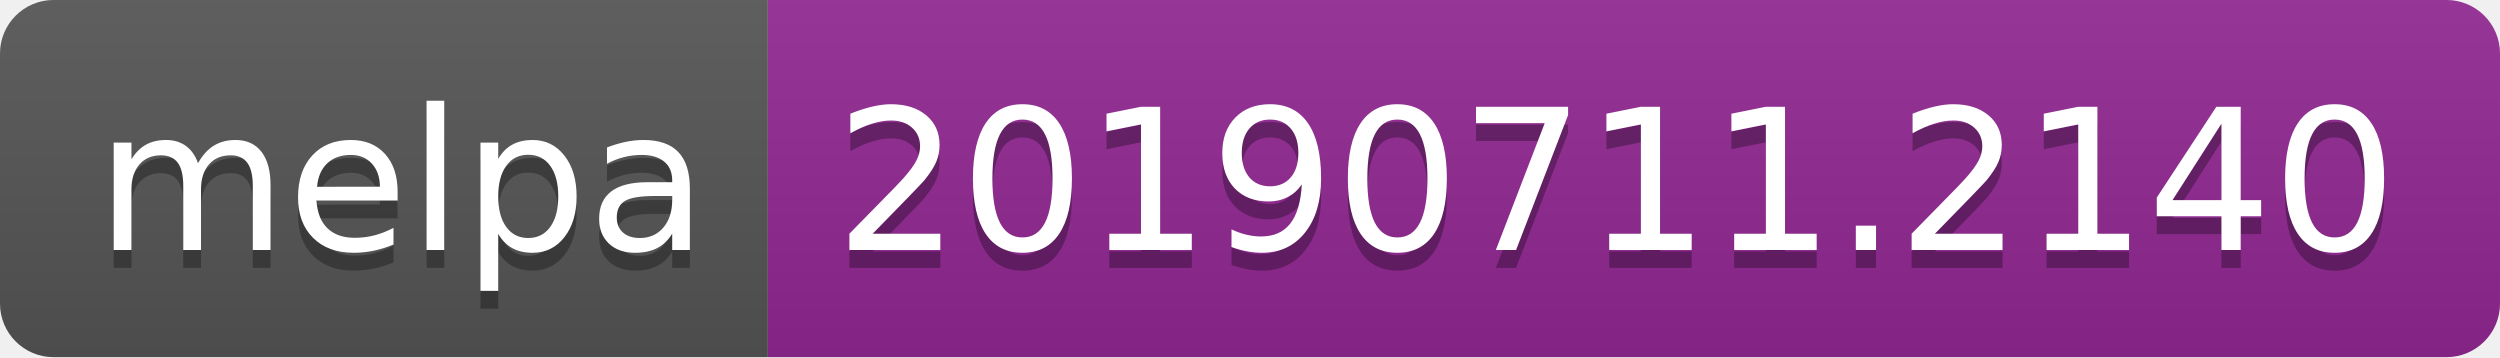
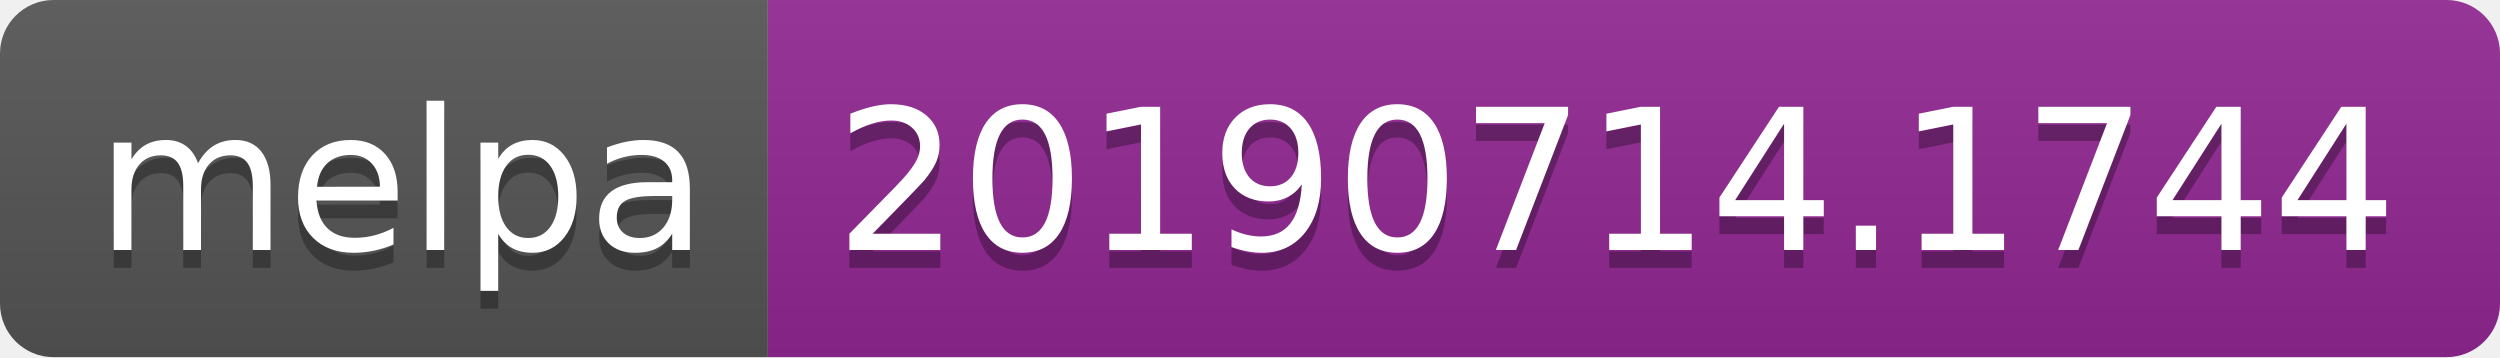
<svg xmlns="http://www.w3.org/2000/svg" width="140" height="20">
  <linearGradient id="b" x2="0" y2="100%">
    <stop offset="0" stop-color="#bbb" stop-opacity=".1" />
    <stop offset="1" stop-opacity=".1" />
  </linearGradient>
  <clipPath id="a">
    <rect width="140" height="20" rx="3" fill="#fff" />
  </clipPath>
  <g clip-path="url(#a)">
    <path fill="#555" d="M0 0h43v20H0z" />
    <path fill="#922793" d="M43 0h97v20H43z" />
    <path fill="url(#b)" d="M0 0h140v20H0z" />
  </g>
  <g fill="#fff" text-anchor="middle" font-family="DejaVu Sans,Verdana,Geneva,sans-serif" font-size="110">
    <text x="225" y="150" fill="#010101" fill-opacity=".3" transform="scale(.1)" textLength="330">melpa</text>
    <text x="225" y="140" transform="scale(.1)" textLength="330">melpa</text>
-     <text x="905" y="150" fill="#010101" fill-opacity=".3" transform="scale(.1)" textLength="870">20190711.2140</text>
-     <text x="905" y="140" transform="scale(.1)" textLength="870">20190711.2140</text>
+     <text x="905" y="150" fill="#010101" fill-opacity=".3" transform="scale(.1)" textLength="870">20190714.1744</text>
+     <text x="905" y="140" transform="scale(.1)" textLength="870">20190714.1744</text>
  </g>
</svg>
